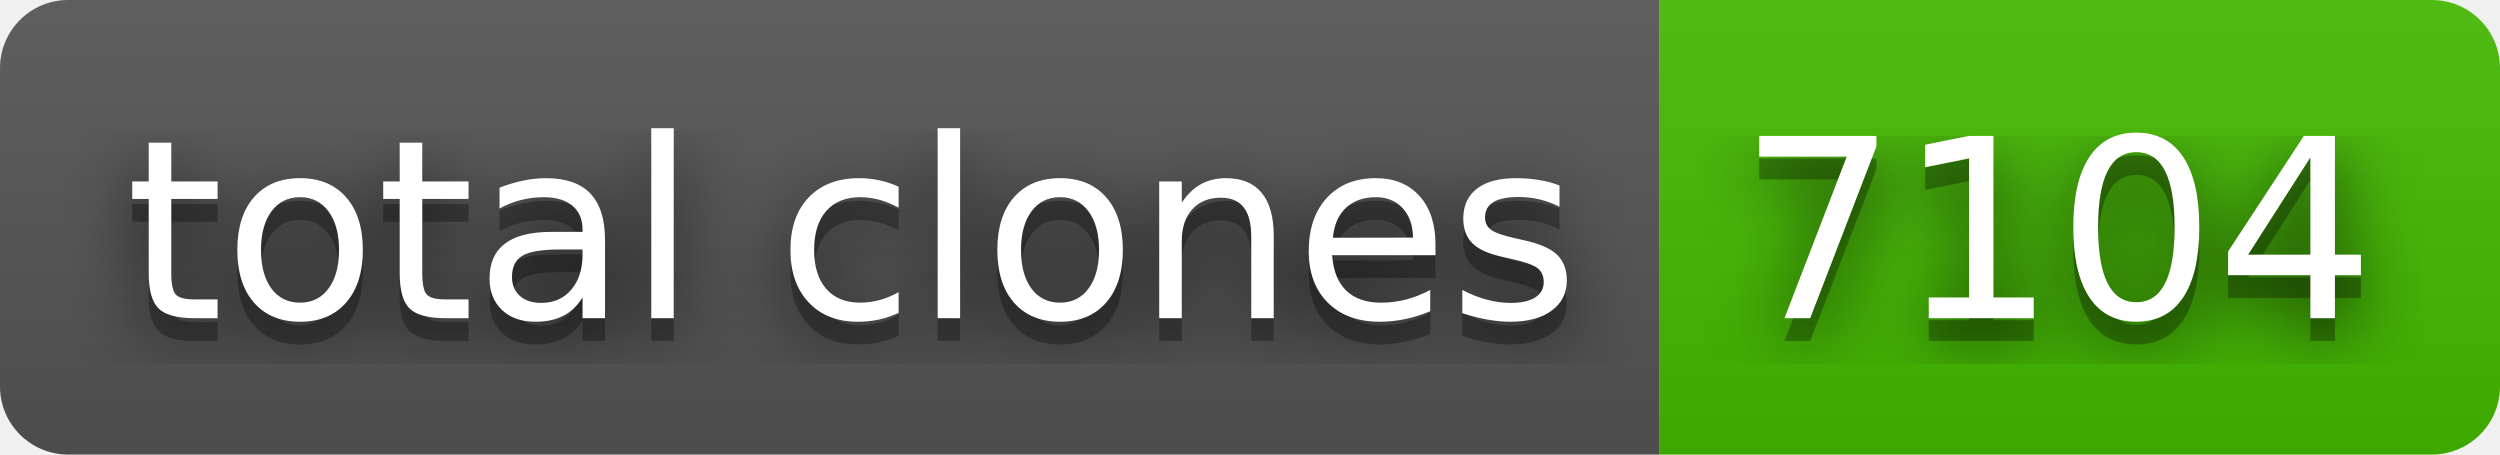
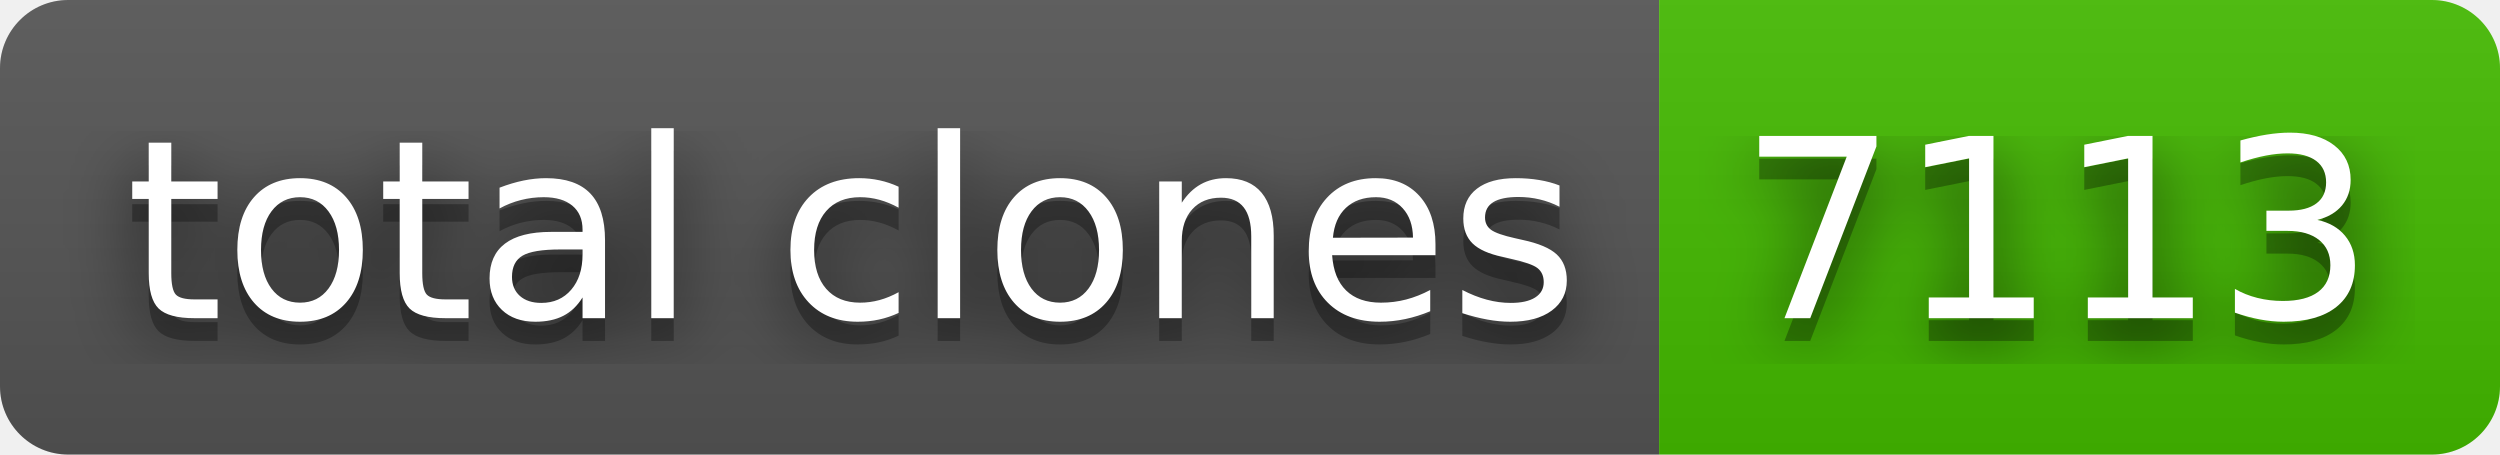
- <svg xmlns="http://www.w3.org/2000/svg" width="110" height="20" role="img" aria-label="total clones: 7104">
+ <svg xmlns="http://www.w3.org/2000/svg" width="110" height="20" role="img" aria-label="total clones: 7113">
  <filter id="blur">
    <feGaussianBlur in="SourceGraphic" stdDeviation="16" />
  </filter>
  <linearGradient id="s" x2="0" y2="100%">
    <stop offset="0" stop-color="#bbb" stop-opacity=".1" />
    <stop offset="1" stop-opacity=".1" />
  </linearGradient>
  <clipPath id="r">
    <rect width="110" height="20" rx="3" fill="#fff" />
  </clipPath>
  <g clip-path="url(#r)">
    <rect width="73" height="20" fill="#555" />
    <rect x="73" width="37" height="20" fill="#4b0" />
    <rect width="110" height="20" fill="url(#s)" />
  </g>
  <g fill="#fff" text-anchor="middle" font-family="Verdana,Geneva,DejaVu Sans,sans-serif" text-rendering="geometricPrecision" font-size="110">
    <text aria-hidden="true" x="375" y="150" fill="#010101" fill-opacity=".80" filter="url(#blur)" transform="scale(.1)" textLength="630">total clones</text>
    <text aria-hidden="true" x="375" y="150" fill="#010101" fill-opacity=".3" transform="scale(.1)" textLength="630">total clones</text>
    <text x="375" y="140" transform="scale(.1)" fill="#fff" textLength="630">total clones</text>
-     <text aria-hidden="true" x="905" y="150" fill="#010101" fill-opacity=".80" filter="url(#blur)" transform="scale(.1)" textLength="270">7104</text>
-     <text aria-hidden="true" x="905" y="150" fill="#010101" fill-opacity=".3" transform="scale(.1)" textLength="270">7104</text>
-     <text x="905" y="140" transform="scale(.1)" fill="#fff" textLength="270">7104</text>
+     <text aria-hidden="true" x="905" y="150" fill="#010101" fill-opacity=".80" filter="url(#blur)" transform="scale(.1)" textLength="270">7113</text>
+     <text aria-hidden="true" x="905" y="150" fill="#010101" fill-opacity=".3" transform="scale(.1)" textLength="270">7113</text>
+     <text x="905" y="140" transform="scale(.1)" fill="#fff" textLength="270">7113</text>
  </g>
</svg>
